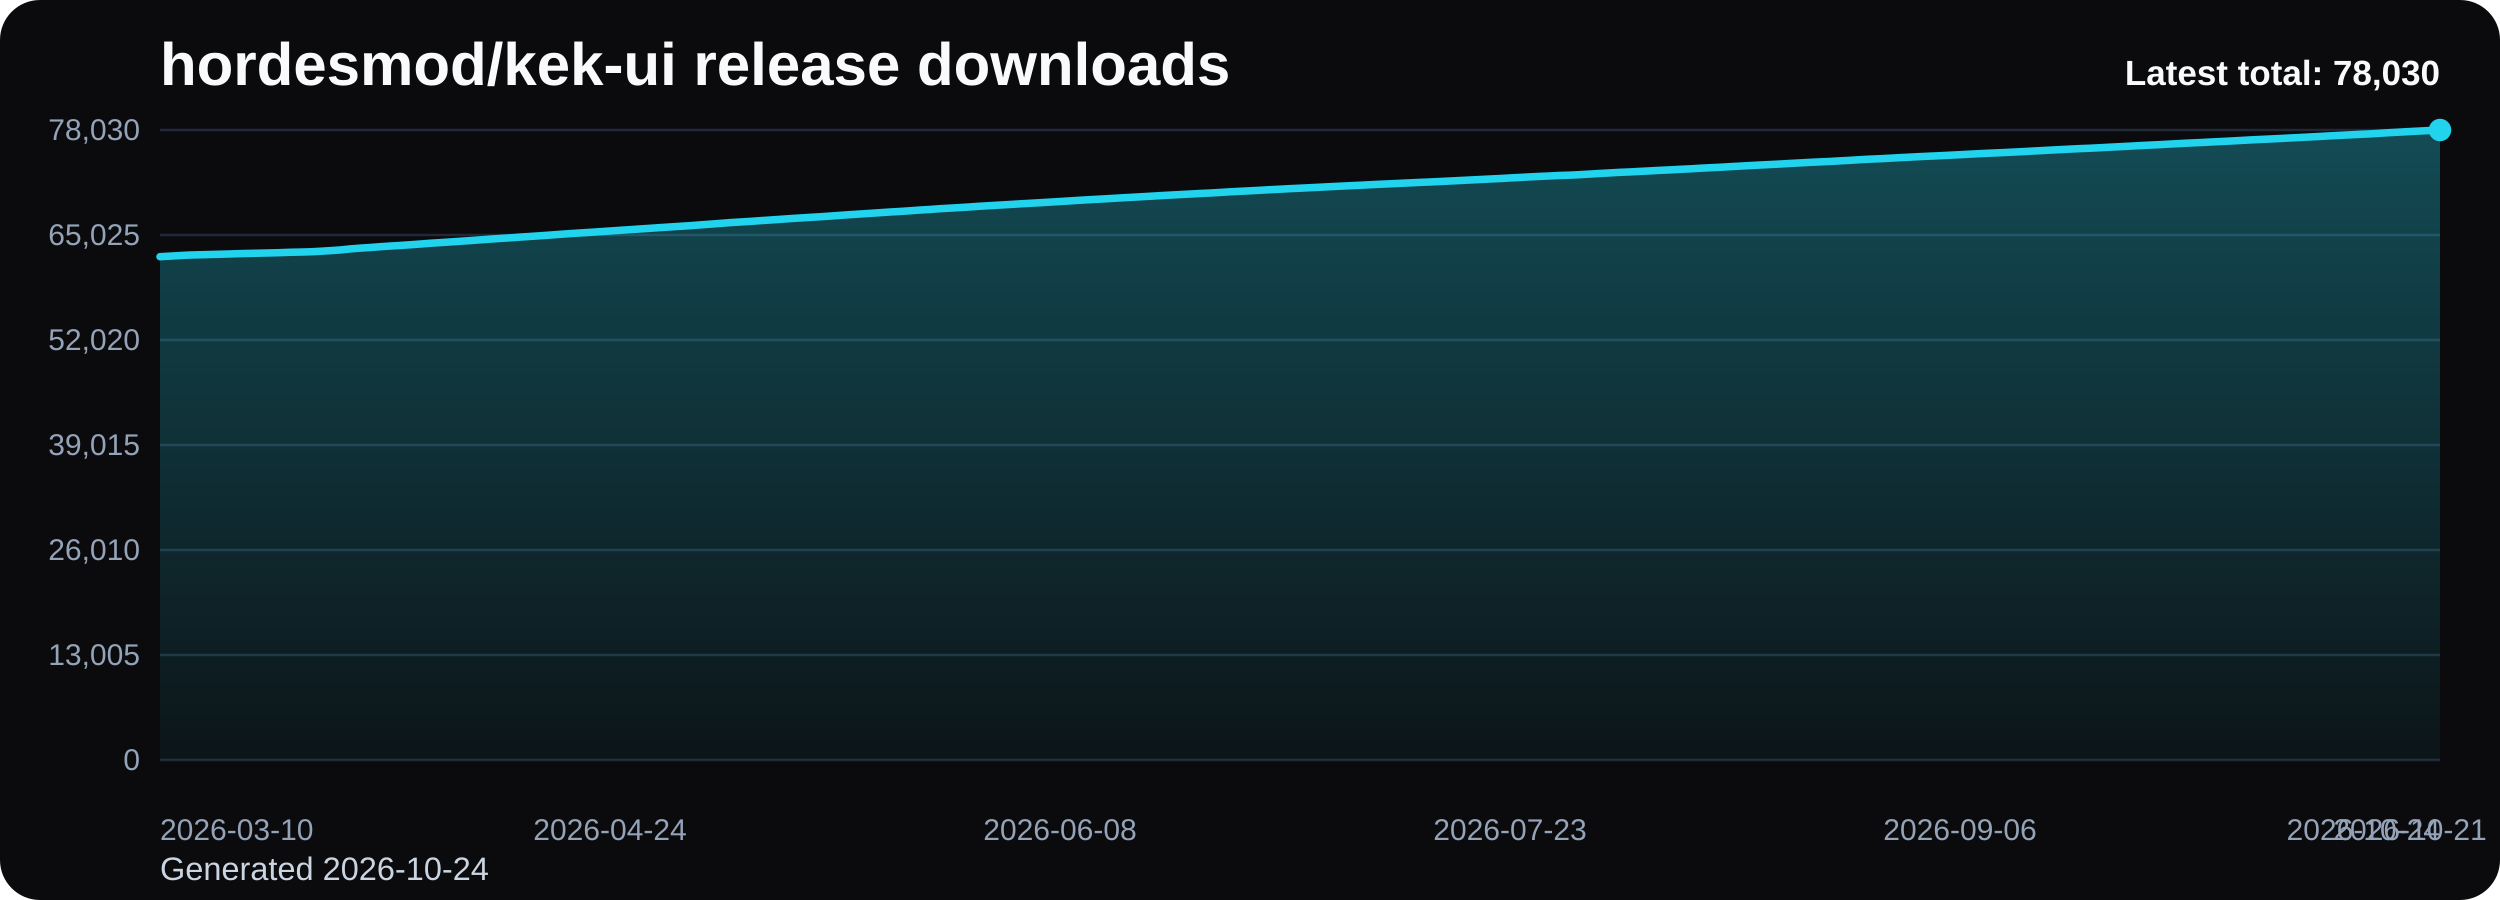
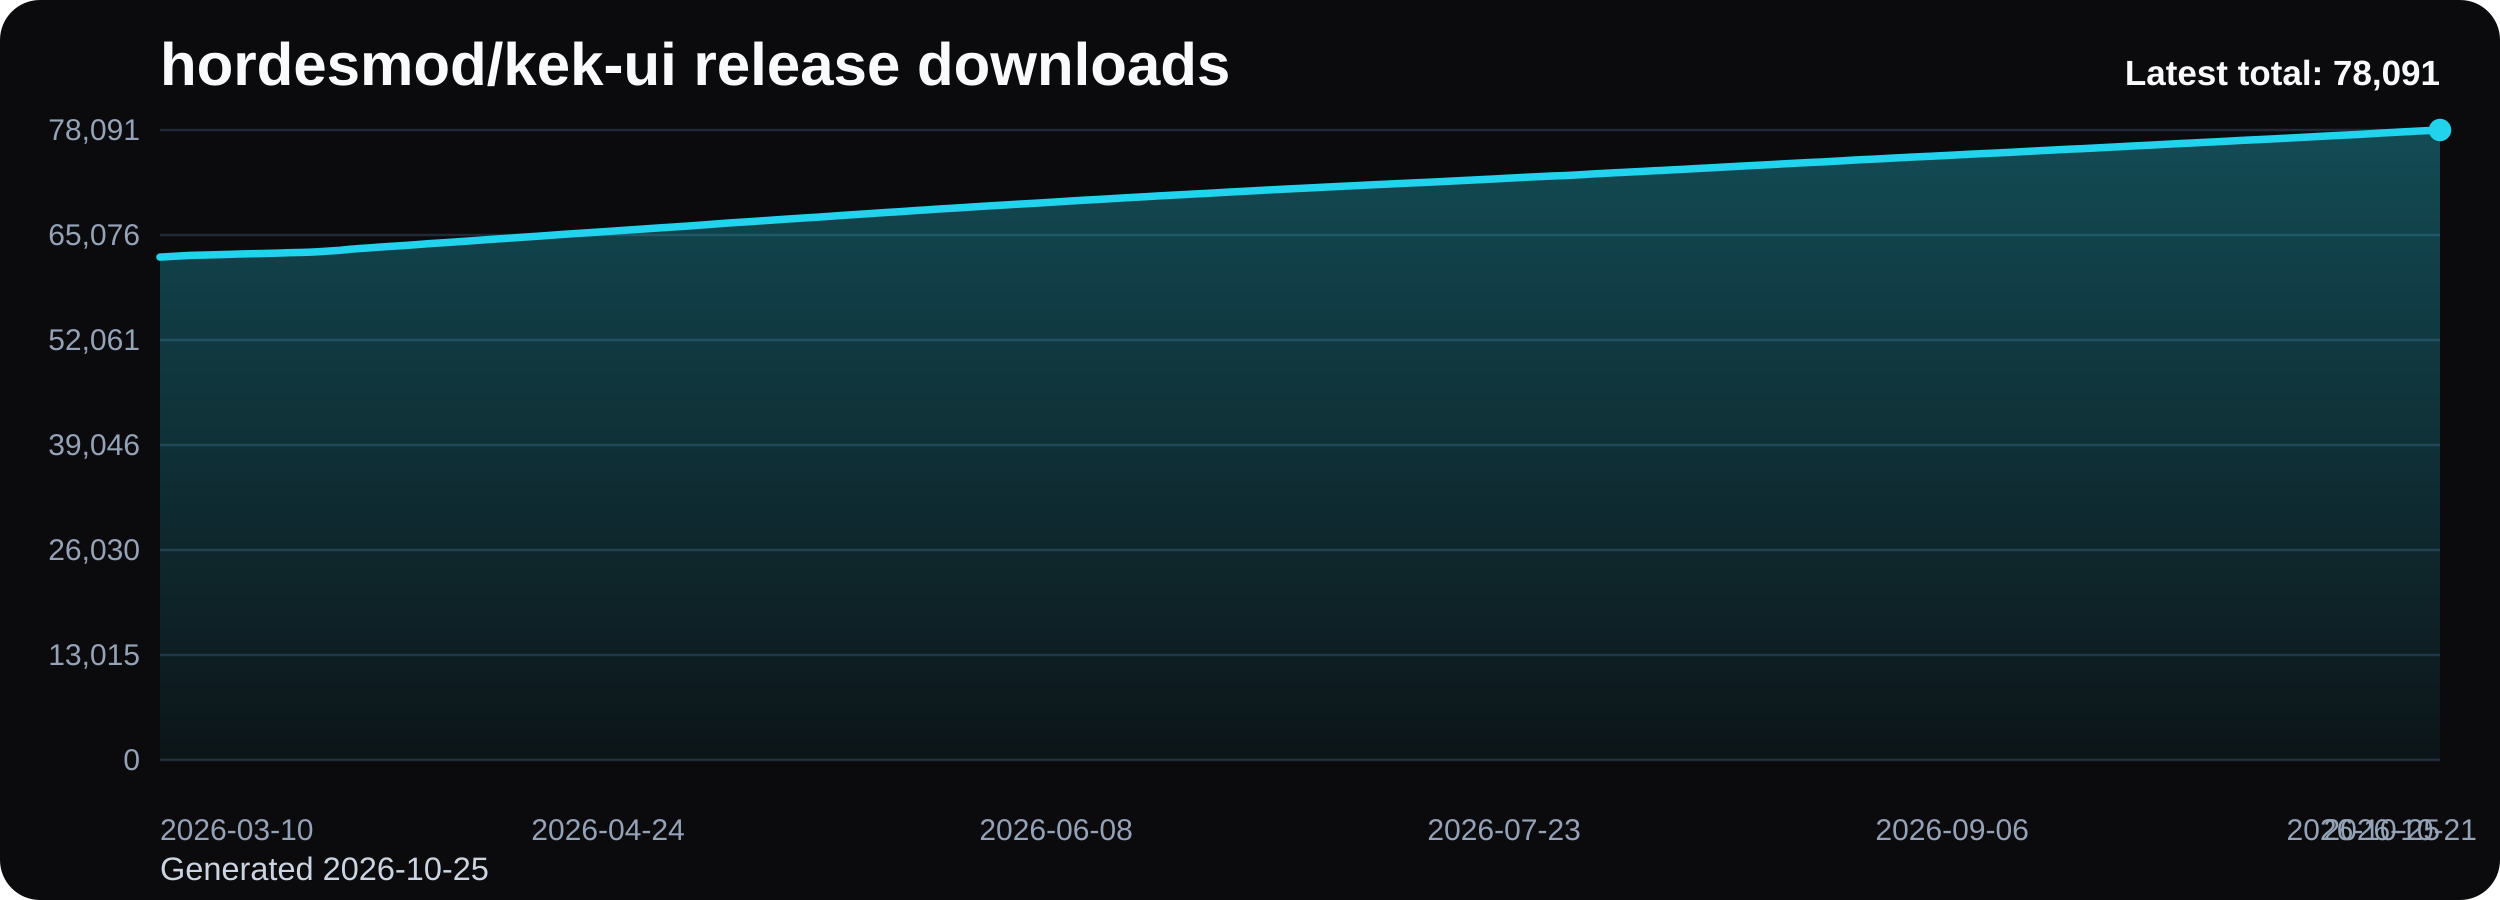
<svg xmlns="http://www.w3.org/2000/svg" viewBox="0 0 1000 360" role="img" aria-label="hordesmod/kek-ui release downloads chart">
  <defs>
    <linearGradient id="fill-total-trend-black" x1="0" y1="0" x2="0" y2="1">
      <stop offset="0%" stop-color="#22d3ee" stop-opacity="0.32" />
      <stop offset="100%" stop-color="#22d3ee" stop-opacity="0.05" />
    </linearGradient>
    <style>
      .bg { fill: #0b0b0d; }
      .title { font: 700 24px Arial, sans-serif; fill: #f8fafc; }
      .sub { font: 400 13px Arial, sans-serif; fill: #cbd5e1; }
      .grid { stroke: #1f2937; stroke-width: 1; }
      .axis { font: 400 12px Arial, sans-serif; fill: #94a3b8; }
      .line { fill: none; stroke: #22d3ee; stroke-width: 3; stroke-linecap: round; stroke-linejoin: round; }
      .dot { fill: #22d3ee; }
      .value { font: 600 11px Arial, sans-serif; fill: #cbd5e1; }
      .latest { font: 700 14px Arial, sans-serif; fill: #f8fafc; }
    </style>
  </defs>
  <rect class="bg" x="0" y="0" width="1000" height="360" rx="16" />
  <text class="title" x="64" y="34">hordesmod/kek-ui release downloads</text>
-   <text class="sub" x="64" y="352">Generated 2026-10-24</text>
+   <text class="sub" x="64" y="352">Generated 2026-10-25</text>
  <line x1="64" y1="52.00" x2="976" y2="52.00" class="grid" />
-   <text x="56" y="56.00" text-anchor="end" class="axis">78,030</text>
+   <text x="56" y="56.00" text-anchor="end" class="axis">78,091</text>
  <line x1="64" y1="94.00" x2="976" y2="94.00" class="grid" />
-   <text x="56" y="98.00" text-anchor="end" class="axis">65,025</text>
+   <text x="56" y="98.00" text-anchor="end" class="axis">65,076</text>
  <line x1="64" y1="136.00" x2="976" y2="136.00" class="grid" />
-   <text x="56" y="140.00" text-anchor="end" class="axis">52,020</text>
+   <text x="56" y="140.00" text-anchor="end" class="axis">52,061</text>
  <line x1="64" y1="178.00" x2="976" y2="178.00" class="grid" />
-   <text x="56" y="182.00" text-anchor="end" class="axis">39,015</text>
+   <text x="56" y="182.00" text-anchor="end" class="axis">39,046</text>
  <line x1="64" y1="220.00" x2="976" y2="220.00" class="grid" />
-   <text x="56" y="224.00" text-anchor="end" class="axis">26,010</text>
+   <text x="56" y="224.00" text-anchor="end" class="axis">26,030</text>
  <line x1="64" y1="262.00" x2="976" y2="262.00" class="grid" />
-   <text x="56" y="266.00" text-anchor="end" class="axis">13,005</text>
+   <text x="56" y="266.00" text-anchor="end" class="axis">13,015</text>
  <line x1="64" y1="304.00" x2="976" y2="304.00" class="grid" />
  <text x="56" y="308.00" text-anchor="end" class="axis">0</text>
-   <path d="M 64.00 304 L 64.00 102.68 L 68.00 102.45 L 72.00 102.21 L 76.00 102.01 L 80.00 101.90 L 84.00 101.80 L 88.00 101.69 L 92.00 101.58 L 96.00 101.44 L 100.00 101.35 L 104.00 101.26 L 108.00 101.17 L 112.00 101.06 L 116.00 100.91 L 120.00 100.83 L 124.00 100.72 L 128.00 100.51 L 132.00 100.26 L 136.00 99.99 L 140.00 99.57 L 144.00 99.26 L 148.00 99.00 L 152.00 98.69 L 156.00 98.42 L 160.00 98.18 L 164.00 97.91 L 168.00 97.62 L 172.00 97.30 L 176.00 97.05 L 180.00 96.79 L 184.00 96.51 L 188.00 96.24 L 192.00 95.95 L 196.00 95.65 L 200.00 95.38 L 204.00 95.13 L 208.00 94.84 L 212.00 94.58 L 216.00 94.31 L 220.00 94.03 L 224.00 93.73 L 228.00 93.44 L 232.00 93.18 L 236.00 92.94 L 240.00 92.67 L 244.00 92.40 L 248.00 92.12 L 252.00 91.86 L 256.00 91.58 L 260.00 91.32 L 264.00 91.04 L 268.00 90.78 L 272.00 90.52 L 276.00 90.27 L 280.00 89.96 L 284.00 89.67 L 288.00 89.36 L 292.00 89.05 L 296.00 88.80 L 300.00 88.56 L 304.00 88.27 L 308.00 88.01 L 312.00 87.73 L 316.00 87.45 L 320.00 87.20 L 324.00 86.94 L 328.00 86.71 L 332.00 86.43 L 336.00 86.14 L 340.00 85.86 L 344.00 85.60 L 348.00 85.34 L 352.00 85.07 L 356.00 84.80 L 360.00 84.58 L 364.00 84.31 L 368.00 84.01 L 372.00 83.78 L 376.00 83.48 L 380.00 83.26 L 384.00 83.02 L 388.00 82.77 L 392.00 82.49 L 396.00 82.25 L 400.00 82.02 L 404.00 81.79 L 408.00 81.54 L 412.00 81.31 L 416.00 81.09 L 420.00 80.84 L 424.00 80.60 L 428.00 80.35 L 432.00 80.10 L 436.00 79.86 L 440.00 79.64 L 444.00 79.42 L 448.00 79.18 L 452.00 78.95 L 456.00 78.73 L 460.00 78.50 L 464.00 78.26 L 468.00 78.04 L 472.00 77.83 L 476.00 77.62 L 480.00 77.39 L 484.00 77.21 L 488.00 76.98 L 492.00 76.73 L 496.00 76.52 L 500.00 76.32 L 504.00 76.11 L 508.00 75.88 L 512.00 75.68 L 516.00 75.46 L 520.00 75.28 L 524.00 75.08 L 528.00 74.88 L 532.00 74.67 L 536.00 74.48 L 540.00 74.28 L 544.00 74.10 L 548.00 73.89 L 552.00 73.69 L 556.00 73.52 L 560.00 73.32 L 564.00 73.14 L 568.00 72.95 L 572.00 72.79 L 576.00 72.60 L 580.00 72.40 L 584.00 72.20 L 588.00 72.00 L 592.00 71.80 L 596.00 71.60 L 600.00 71.41 L 604.00 71.18 L 608.00 70.97 L 612.00 70.75 L 616.00 70.55 L 620.00 70.38 L 624.00 70.17 L 628.00 70.06 L 632.00 69.86 L 636.00 69.62 L 640.00 69.37 L 644.00 69.16 L 648.00 68.93 L 652.00 68.77 L 656.00 68.55 L 660.00 68.35 L 664.00 68.13 L 668.00 67.95 L 672.00 67.73 L 676.00 67.54 L 680.00 67.30 L 684.00 67.09 L 688.00 66.90 L 692.00 66.66 L 696.00 66.45 L 700.00 66.22 L 704.00 66.01 L 708.00 65.81 L 712.00 65.61 L 716.00 65.37 L 720.00 65.16 L 724.00 64.94 L 728.00 64.75 L 732.00 64.58 L 736.00 64.34 L 740.00 64.13 L 744.00 63.87 L 748.00 63.65 L 752.00 63.49 L 756.00 63.28 L 760.00 63.05 L 764.00 62.85 L 768.00 62.64 L 772.00 62.46 L 776.00 62.28 L 780.00 62.08 L 784.00 61.88 L 788.00 61.66 L 792.00 61.45 L 796.00 61.26 L 800.00 61.09 L 804.00 60.90 L 808.00 60.71 L 812.00 60.48 L 816.00 60.27 L 820.00 60.05 L 824.00 59.85 L 828.00 59.64 L 832.00 59.44 L 836.00 59.29 L 840.00 59.09 L 844.00 58.87 L 848.00 58.67 L 852.00 58.46 L 856.00 58.23 L 860.00 58.04 L 864.00 57.85 L 868.00 57.62 L 872.00 57.41 L 876.00 57.20 L 880.00 57.03 L 884.00 56.82 L 888.00 56.62 L 892.00 56.42 L 896.00 56.20 L 900.00 55.98 L 904.00 55.78 L 908.00 55.59 L 912.00 55.41 L 916.00 55.19 L 920.00 54.99 L 924.00 54.78 L 928.00 54.57 L 932.00 54.34 L 936.00 54.14 L 940.00 53.93 L 944.00 53.73 L 948.00 53.55 L 952.00 53.30 L 956.00 53.05 L 960.00 52.84 L 964.00 52.61 L 968.00 52.41 L 972.00 52.19 L 976.00 52.00 L 976.00 304 Z" fill="url(#fill-total-trend-black)" />
-   <polyline class="line" points="64.00,102.68 68.00,102.45 72.00,102.21 76.00,102.01 80.00,101.90 84.00,101.80 88.00,101.69 92.00,101.58 96.00,101.44 100.00,101.35 104.00,101.26 108.00,101.17 112.00,101.06 116.00,100.91 120.00,100.83 124.00,100.72 128.00,100.51 132.00,100.26 136.00,99.99 140.00,99.57 144.00,99.26 148.00,99.00 152.00,98.69 156.00,98.42 160.00,98.18 164.00,97.91 168.00,97.62 172.00,97.30 176.00,97.05 180.00,96.79 184.00,96.51 188.00,96.24 192.00,95.95 196.00,95.65 200.00,95.38 204.00,95.13 208.00,94.84 212.00,94.58 216.00,94.31 220.00,94.03 224.00,93.73 228.00,93.44 232.00,93.18 236.00,92.94 240.00,92.67 244.00,92.40 248.00,92.12 252.00,91.86 256.00,91.58 260.00,91.32 264.00,91.04 268.00,90.78 272.00,90.52 276.00,90.27 280.00,89.96 284.00,89.67 288.00,89.36 292.00,89.05 296.00,88.80 300.00,88.56 304.00,88.27 308.00,88.01 312.00,87.73 316.00,87.45 320.00,87.20 324.00,86.94 328.00,86.71 332.00,86.43 336.00,86.14 340.00,85.86 344.00,85.60 348.00,85.34 352.00,85.07 356.00,84.80 360.00,84.58 364.00,84.31 368.00,84.01 372.00,83.78 376.00,83.48 380.00,83.26 384.00,83.02 388.00,82.77 392.00,82.49 396.00,82.25 400.00,82.02 404.00,81.79 408.00,81.54 412.00,81.31 416.00,81.09 420.00,80.84 424.00,80.60 428.00,80.35 432.00,80.10 436.00,79.86 440.00,79.64 444.00,79.42 448.00,79.18 452.00,78.95 456.00,78.73 460.00,78.50 464.00,78.26 468.00,78.04 472.00,77.83 476.00,77.62 480.00,77.39 484.00,77.21 488.00,76.98 492.00,76.73 496.00,76.52 500.00,76.32 504.00,76.11 508.00,75.88 512.00,75.68 516.00,75.46 520.00,75.28 524.00,75.08 528.00,74.88 532.00,74.67 536.00,74.48 540.00,74.28 544.00,74.10 548.00,73.89 552.00,73.69 556.00,73.52 560.00,73.32 564.00,73.14 568.00,72.95 572.00,72.79 576.00,72.60 580.00,72.40 584.00,72.20 588.00,72.00 592.00,71.80 596.00,71.60 600.00,71.41 604.00,71.18 608.00,70.97 612.00,70.75 616.00,70.55 620.00,70.38 624.00,70.17 628.00,70.06 632.00,69.86 636.00,69.62 640.00,69.37 644.00,69.16 648.00,68.93 652.00,68.77 656.00,68.55 660.00,68.35 664.00,68.13 668.00,67.95 672.00,67.73 676.00,67.54 680.00,67.30 684.00,67.09 688.00,66.90 692.00,66.66 696.00,66.45 700.00,66.22 704.00,66.01 708.00,65.81 712.00,65.61 716.00,65.37 720.00,65.16 724.00,64.94 728.00,64.75 732.00,64.58 736.00,64.34 740.00,64.13 744.00,63.87 748.00,63.65 752.00,63.49 756.00,63.28 760.00,63.05 764.00,62.85 768.00,62.64 772.00,62.46 776.00,62.28 780.00,62.08 784.00,61.88 788.00,61.66 792.00,61.45 796.00,61.26 800.00,61.09 804.00,60.90 808.00,60.71 812.00,60.48 816.00,60.27 820.00,60.05 824.00,59.85 828.00,59.64 832.00,59.44 836.00,59.29 840.00,59.09 844.00,58.87 848.00,58.67 852.00,58.46 856.00,58.23 860.00,58.04 864.00,57.85 868.00,57.62 872.00,57.41 876.00,57.20 880.00,57.03 884.00,56.82 888.00,56.62 892.00,56.42 896.00,56.20 900.00,55.98 904.00,55.78 908.00,55.59 912.00,55.41 916.00,55.19 920.00,54.99 924.00,54.78 928.00,54.57 932.00,54.34 936.00,54.14 940.00,53.93 944.00,53.73 948.00,53.55 952.00,53.30 956.00,53.05 960.00,52.84 964.00,52.61 968.00,52.41 972.00,52.19 976.00,52.00" />
+   <path d="M 64.00 304 L 64.00 102.84 L 67.98 102.61 L 71.97 102.37 L 75.95 102.16 L 79.93 102.06 L 83.91 101.96 L 87.90 101.85 L 91.88 101.74 L 95.86 101.60 L 99.84 101.51 L 103.83 101.42 L 107.81 101.33 L 111.79 101.22 L 115.77 101.07 L 119.76 100.99 L 123.74 100.88 L 127.72 100.67 L 131.70 100.41 L 135.69 100.15 L 139.67 99.73 L 143.65 99.42 L 147.63 99.16 L 151.62 98.85 L 155.60 98.58 L 159.58 98.34 L 163.56 98.08 L 167.55 97.78 L 171.53 97.46 L 175.51 97.21 L 179.49 96.96 L 183.48 96.67 L 187.46 96.41 L 191.44 96.12 L 195.42 95.82 L 199.41 95.54 L 203.39 95.29 L 207.37 95.00 L 211.35 94.74 L 215.34 94.47 L 219.32 94.19 L 223.30 93.89 L 227.28 93.61 L 231.27 93.34 L 235.25 93.10 L 239.23 92.83 L 243.21 92.57 L 247.20 92.28 L 251.18 92.02 L 255.16 91.75 L 259.14 91.48 L 263.13 91.20 L 267.11 90.95 L 271.09 90.68 L 275.07 90.43 L 279.06 90.13 L 283.04 89.84 L 287.02 89.53 L 291.00 89.22 L 294.99 88.97 L 298.97 88.73 L 302.95 88.44 L 306.93 88.18 L 310.92 87.90 L 314.90 87.62 L 318.88 87.37 L 322.86 87.11 L 326.85 86.88 L 330.83 86.60 L 334.81 86.31 L 338.79 86.03 L 342.78 85.77 L 346.76 85.52 L 350.74 85.24 L 354.72 84.97 L 358.71 84.75 L 362.69 84.48 L 366.67 84.18 L 370.66 83.95 L 374.64 83.66 L 378.62 83.43 L 382.60 83.19 L 386.59 82.94 L 390.57 82.67 L 394.55 82.42 L 398.53 82.19 L 402.52 81.96 L 406.50 81.71 L 410.48 81.49 L 414.46 81.27 L 418.45 81.02 L 422.43 80.78 L 426.41 80.52 L 430.39 80.27 L 434.38 80.03 L 438.36 79.82 L 442.34 79.60 L 446.32 79.35 L 450.31 79.12 L 454.29 78.90 L 458.27 78.68 L 462.25 78.43 L 466.24 78.22 L 470.22 78.00 L 474.20 77.80 L 478.18 77.57 L 482.17 77.38 L 486.15 77.16 L 490.13 76.91 L 494.11 76.70 L 498.10 76.50 L 502.08 76.28 L 506.06 76.05 L 510.04 75.85 L 514.03 75.64 L 518.01 75.45 L 521.99 75.26 L 525.97 75.06 L 529.96 74.85 L 533.94 74.66 L 537.92 74.46 L 541.90 74.28 L 545.89 74.07 L 549.87 73.87 L 553.85 73.70 L 557.83 73.50 L 561.82 73.32 L 565.80 73.13 L 569.78 72.97 L 573.76 72.79 L 577.75 72.58 L 581.73 72.38 L 585.71 72.18 L 589.69 71.98 L 593.68 71.78 L 597.66 71.59 L 601.64 71.36 L 605.62 71.16 L 609.61 70.94 L 613.59 70.74 L 617.57 70.56 L 621.55 70.36 L 625.54 70.24 L 629.52 70.04 L 633.50 69.81 L 637.48 69.55 L 641.47 69.35 L 645.45 69.12 L 649.43 68.95 L 653.41 68.73 L 657.40 68.54 L 661.38 68.31 L 665.36 68.14 L 669.34 67.91 L 673.33 67.73 L 677.31 67.49 L 681.29 67.28 L 685.28 67.08 L 689.26 66.84 L 693.24 66.63 L 697.22 66.41 L 701.21 66.20 L 705.19 66.00 L 709.17 65.79 L 713.15 65.55 L 717.14 65.34 L 721.12 65.13 L 725.10 64.93 L 729.08 64.77 L 733.07 64.53 L 737.05 64.32 L 741.03 64.06 L 745.01 63.84 L 749.00 63.68 L 752.98 63.47 L 756.96 63.24 L 760.94 63.04 L 764.93 62.83 L 768.91 62.65 L 772.89 62.47 L 776.87 62.27 L 780.86 62.07 L 784.84 61.85 L 788.82 61.64 L 792.80 61.45 L 796.79 61.28 L 800.77 61.09 L 804.75 60.90 L 808.73 60.67 L 812.72 60.46 L 816.70 60.24 L 820.68 60.04 L 824.66 59.83 L 828.65 59.63 L 832.63 59.48 L 836.61 59.28 L 840.59 59.06 L 844.58 58.86 L 848.56 58.65 L 852.54 58.42 L 856.52 58.23 L 860.51 58.04 L 864.49 57.82 L 868.47 57.60 L 872.45 57.39 L 876.44 57.22 L 880.42 57.01 L 884.40 56.82 L 888.38 56.61 L 892.37 56.40 L 896.35 56.17 L 900.33 55.98 L 904.31 55.79 L 908.30 55.60 L 912.28 55.39 L 916.26 55.19 L 920.24 54.98 L 924.23 54.76 L 928.21 54.53 L 932.19 54.33 L 936.17 54.13 L 940.16 53.93 L 944.14 53.74 L 948.12 53.49 L 952.10 53.24 L 956.09 53.04 L 960.07 52.81 L 964.05 52.61 L 968.03 52.39 L 972.02 52.20 L 976.00 52.00 L 976.00 304 Z" fill="url(#fill-total-trend-black)" />
+   <polyline class="line" points="64.00,102.84 67.98,102.61 71.97,102.37 75.95,102.16 79.93,102.06 83.91,101.96 87.90,101.85 91.88,101.74 95.86,101.60 99.84,101.51 103.83,101.42 107.81,101.33 111.79,101.22 115.77,101.07 119.76,100.99 123.74,100.88 127.72,100.67 131.70,100.41 135.69,100.15 139.67,99.73 143.65,99.42 147.63,99.16 151.62,98.85 155.60,98.58 159.58,98.34 163.56,98.08 167.55,97.78 171.53,97.46 175.51,97.21 179.49,96.96 183.48,96.67 187.46,96.41 191.44,96.12 195.42,95.82 199.41,95.54 203.39,95.29 207.37,95.00 211.35,94.74 215.34,94.47 219.32,94.19 223.30,93.89 227.28,93.61 231.27,93.34 235.25,93.10 239.23,92.83 243.21,92.57 247.20,92.28 251.18,92.02 255.16,91.75 259.14,91.48 263.13,91.20 267.11,90.95 271.09,90.68 275.07,90.43 279.06,90.13 283.04,89.84 287.02,89.53 291.00,89.22 294.99,88.97 298.97,88.73 302.95,88.44 306.93,88.18 310.92,87.90 314.90,87.62 318.88,87.37 322.86,87.11 326.85,86.88 330.83,86.60 334.81,86.31 338.79,86.03 342.78,85.77 346.76,85.52 350.74,85.24 354.72,84.97 358.71,84.75 362.69,84.48 366.67,84.18 370.66,83.95 374.64,83.66 378.62,83.43 382.60,83.19 386.59,82.94 390.57,82.67 394.55,82.42 398.53,82.19 402.52,81.96 406.50,81.71 410.48,81.49 414.46,81.27 418.45,81.02 422.43,80.78 426.41,80.52 430.39,80.27 434.38,80.03 438.36,79.82 442.34,79.60 446.32,79.35 450.31,79.12 454.29,78.90 458.27,78.68 462.25,78.43 466.24,78.22 470.22,78.00 474.20,77.80 478.18,77.57 482.17,77.38 486.15,77.16 490.13,76.91 494.11,76.70 498.10,76.50 502.08,76.28 506.06,76.05 510.04,75.85 514.03,75.64 518.01,75.45 521.99,75.26 525.97,75.06 529.96,74.85 533.94,74.66 537.92,74.46 541.90,74.28 545.89,74.07 549.87,73.87 553.85,73.70 557.83,73.50 561.82,73.32 565.80,73.13 569.78,72.97 573.76,72.79 577.75,72.58 581.73,72.38 585.71,72.18 589.69,71.98 593.68,71.78 597.66,71.59 601.64,71.36 605.62,71.16 609.61,70.94 613.59,70.74 617.57,70.56 621.55,70.36 625.54,70.24 629.52,70.04 633.50,69.81 637.48,69.55 641.47,69.35 645.45,69.12 649.43,68.95 653.41,68.73 657.40,68.54 661.38,68.31 665.36,68.14 669.34,67.91 673.33,67.73 677.31,67.49 681.29,67.28 685.28,67.08 689.26,66.84 693.24,66.63 697.22,66.41 701.21,66.20 705.19,66.00 709.17,65.79 713.15,65.55 717.14,65.34 721.12,65.13 725.10,64.93 729.08,64.77 733.07,64.53 737.05,64.32 741.03,64.06 745.01,63.84 749.00,63.68 752.98,63.47 756.96,63.24 760.94,63.04 764.93,62.83 768.91,62.65 772.89,62.47 776.87,62.27 780.86,62.07 784.84,61.85 788.82,61.64 792.80,61.45 796.79,61.28 800.77,61.09 804.75,60.90 808.73,60.67 812.72,60.46 816.70,60.24 820.68,60.04 824.66,59.83 828.65,59.63 832.63,59.48 836.61,59.28 840.59,59.06 844.58,58.86 848.56,58.65 852.54,58.42 856.52,58.23 860.51,58.04 864.49,57.82 868.47,57.60 872.45,57.39 876.44,57.22 880.42,57.01 884.40,56.82 888.38,56.61 892.37,56.40 896.35,56.17 900.33,55.98 904.31,55.79 908.30,55.60 912.28,55.39 916.26,55.19 920.24,54.98 924.23,54.76 928.21,54.53 932.19,54.33 936.17,54.13 940.16,53.93 944.14,53.74 948.12,53.49 952.10,53.24 956.09,53.04 960.07,52.81 964.05,52.61 968.03,52.39 972.02,52.20 976.00,52.00" />
  <circle class="dot" cx="976.00" cy="52.00" r="4.5" />
  <text class="axis" x="64.00" y="336" text-anchor="start">2026-03-10</text>
-   <text class="axis" x="244.00" y="336" text-anchor="middle">2026-04-24</text>
-   <text class="axis" x="424.00" y="336" text-anchor="middle">2026-06-08</text>
-   <text class="axis" x="604.00" y="336" text-anchor="middle">2026-07-23</text>
-   <text class="axis" x="784.00" y="336" text-anchor="middle">2026-09-06</text>
-   <text class="axis" x="964.00" y="336" text-anchor="middle">2026-10-21</text>
-   <text class="axis" x="976.00" y="336" text-anchor="end">2026-10-24</text>
-   <text class="latest" x="976" y="34" text-anchor="end">Latest total: 78,030</text>
+   <text class="axis" x="243.21" y="336" text-anchor="middle">2026-04-24</text>
+   <text class="axis" x="422.43" y="336" text-anchor="middle">2026-06-08</text>
+   <text class="axis" x="601.64" y="336" text-anchor="middle">2026-07-23</text>
+   <text class="axis" x="780.86" y="336" text-anchor="middle">2026-09-06</text>
+   <text class="axis" x="960.07" y="336" text-anchor="middle">2026-10-21</text>
+   <text class="axis" x="976.00" y="336" text-anchor="end">2026-10-25</text>
+   <text class="latest" x="976" y="34" text-anchor="end">Latest total: 78,091</text>
</svg>
